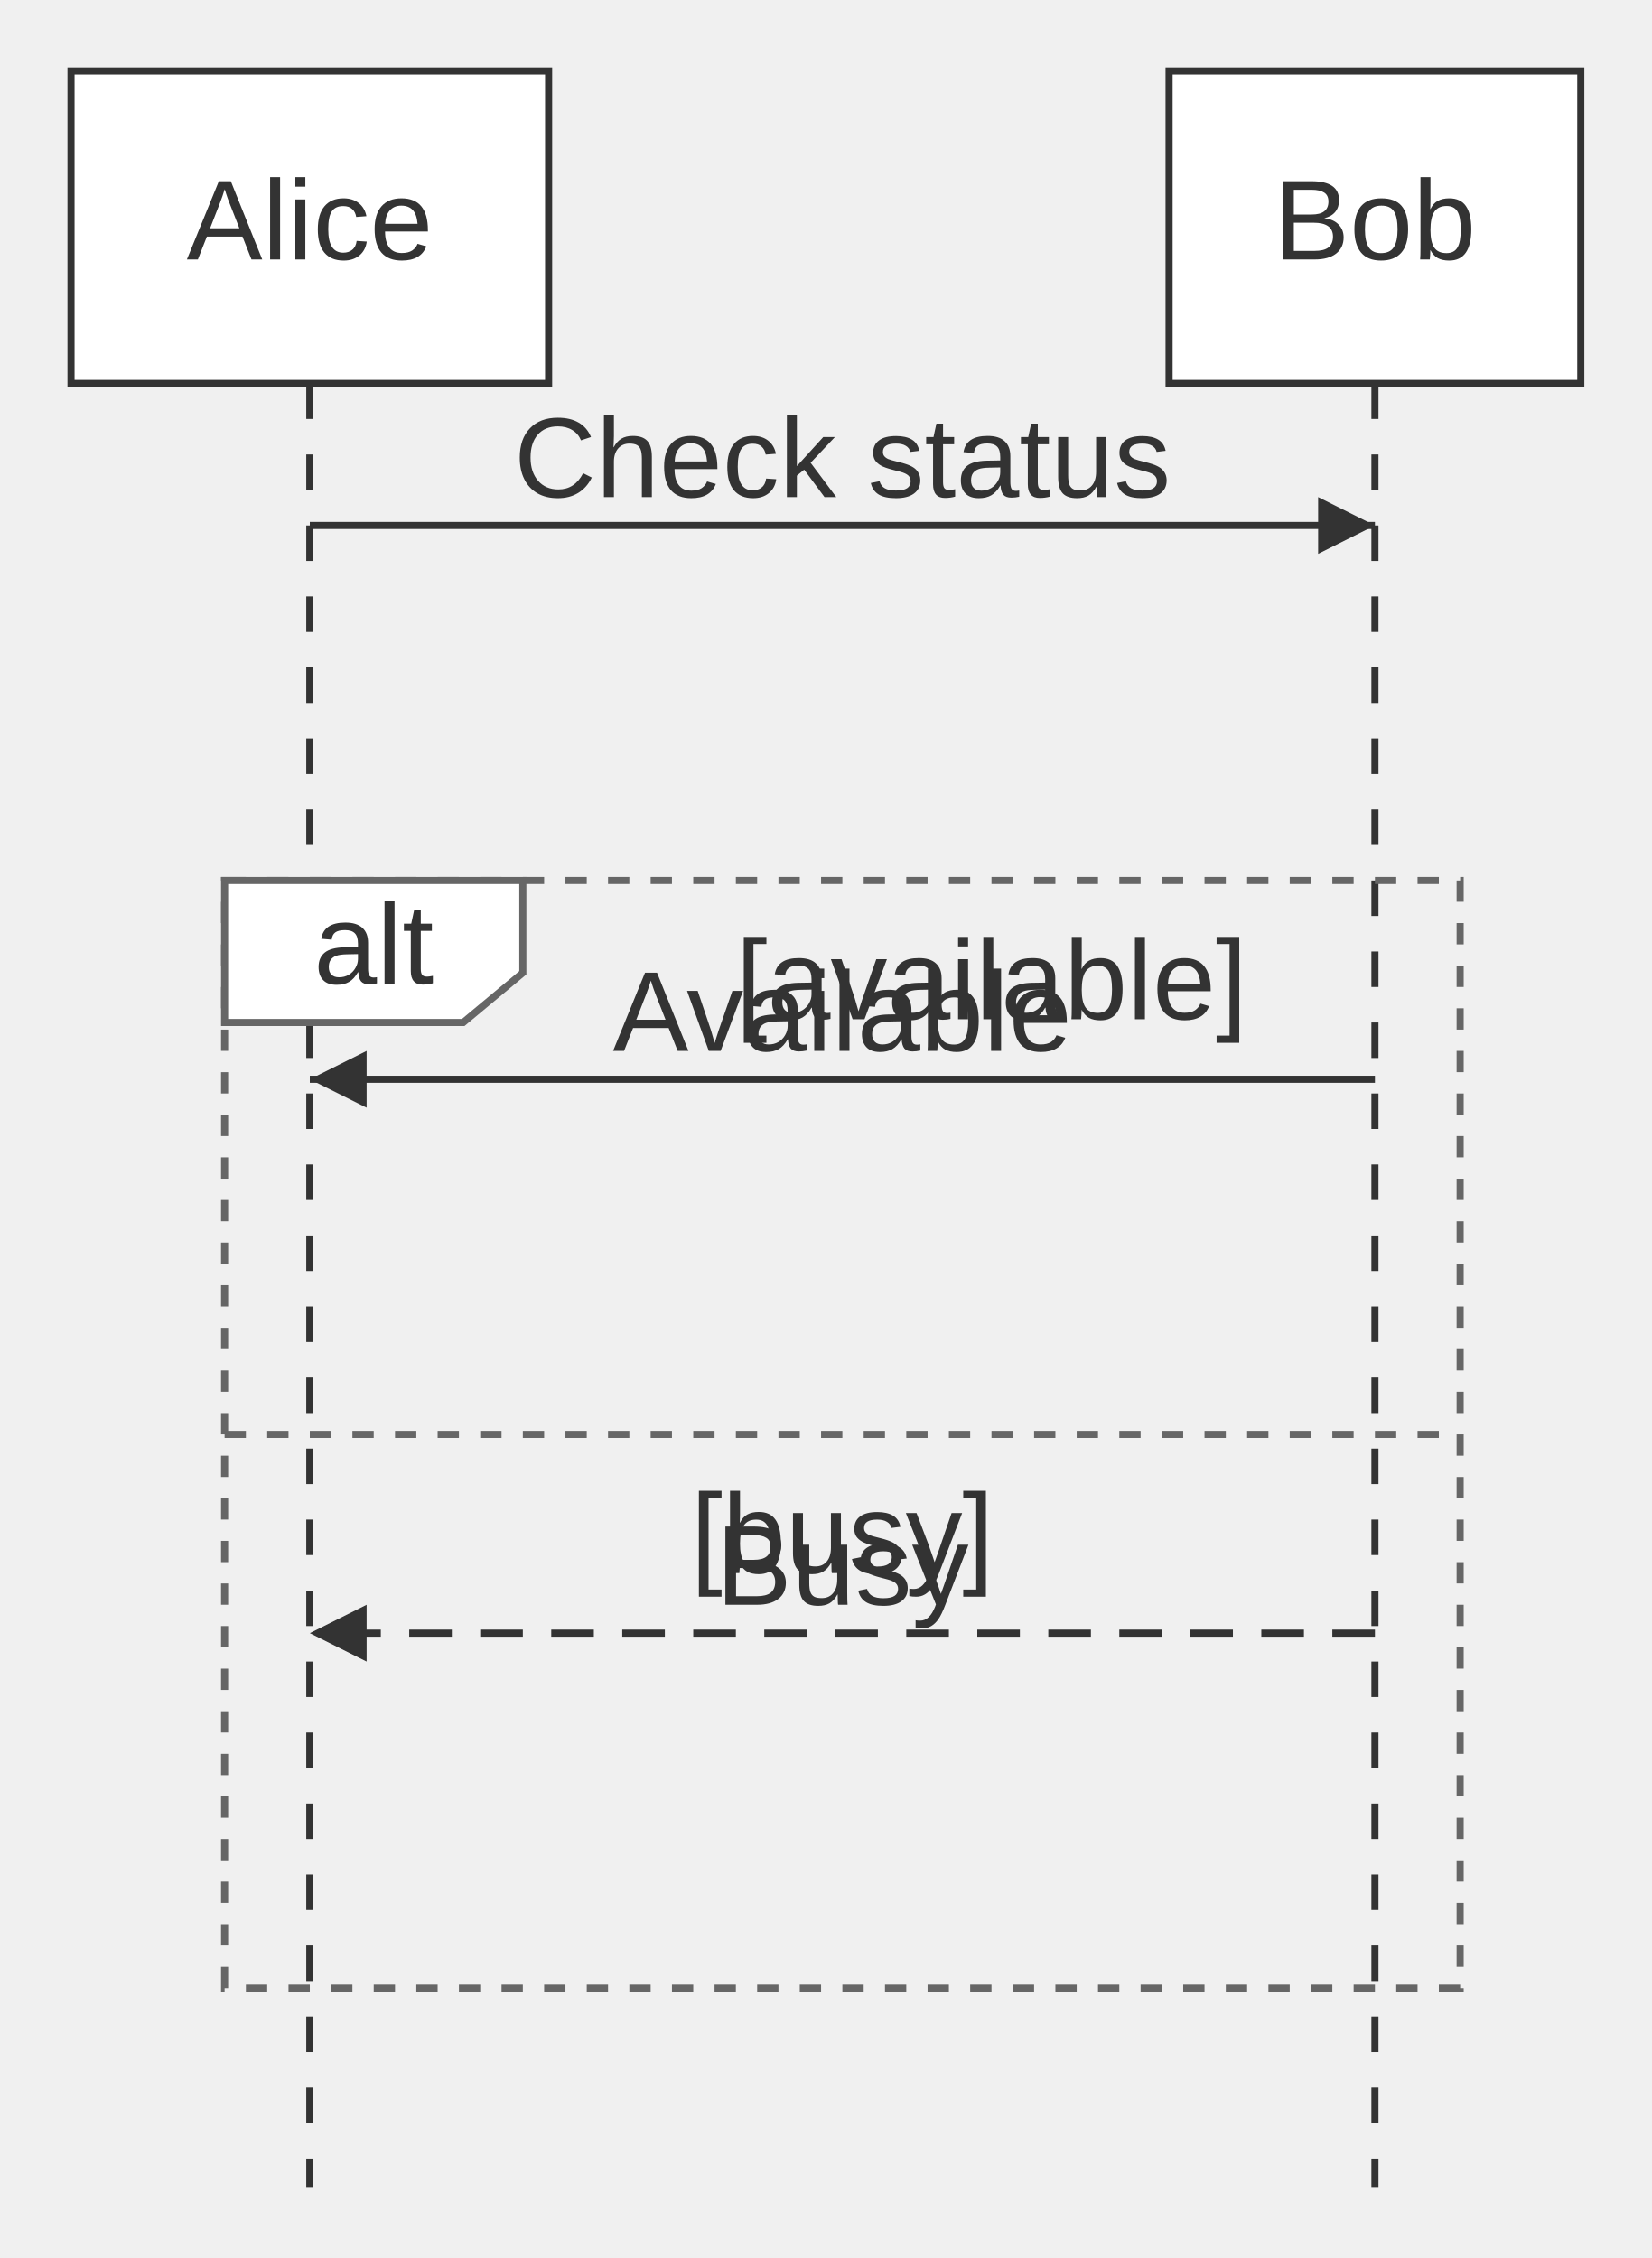
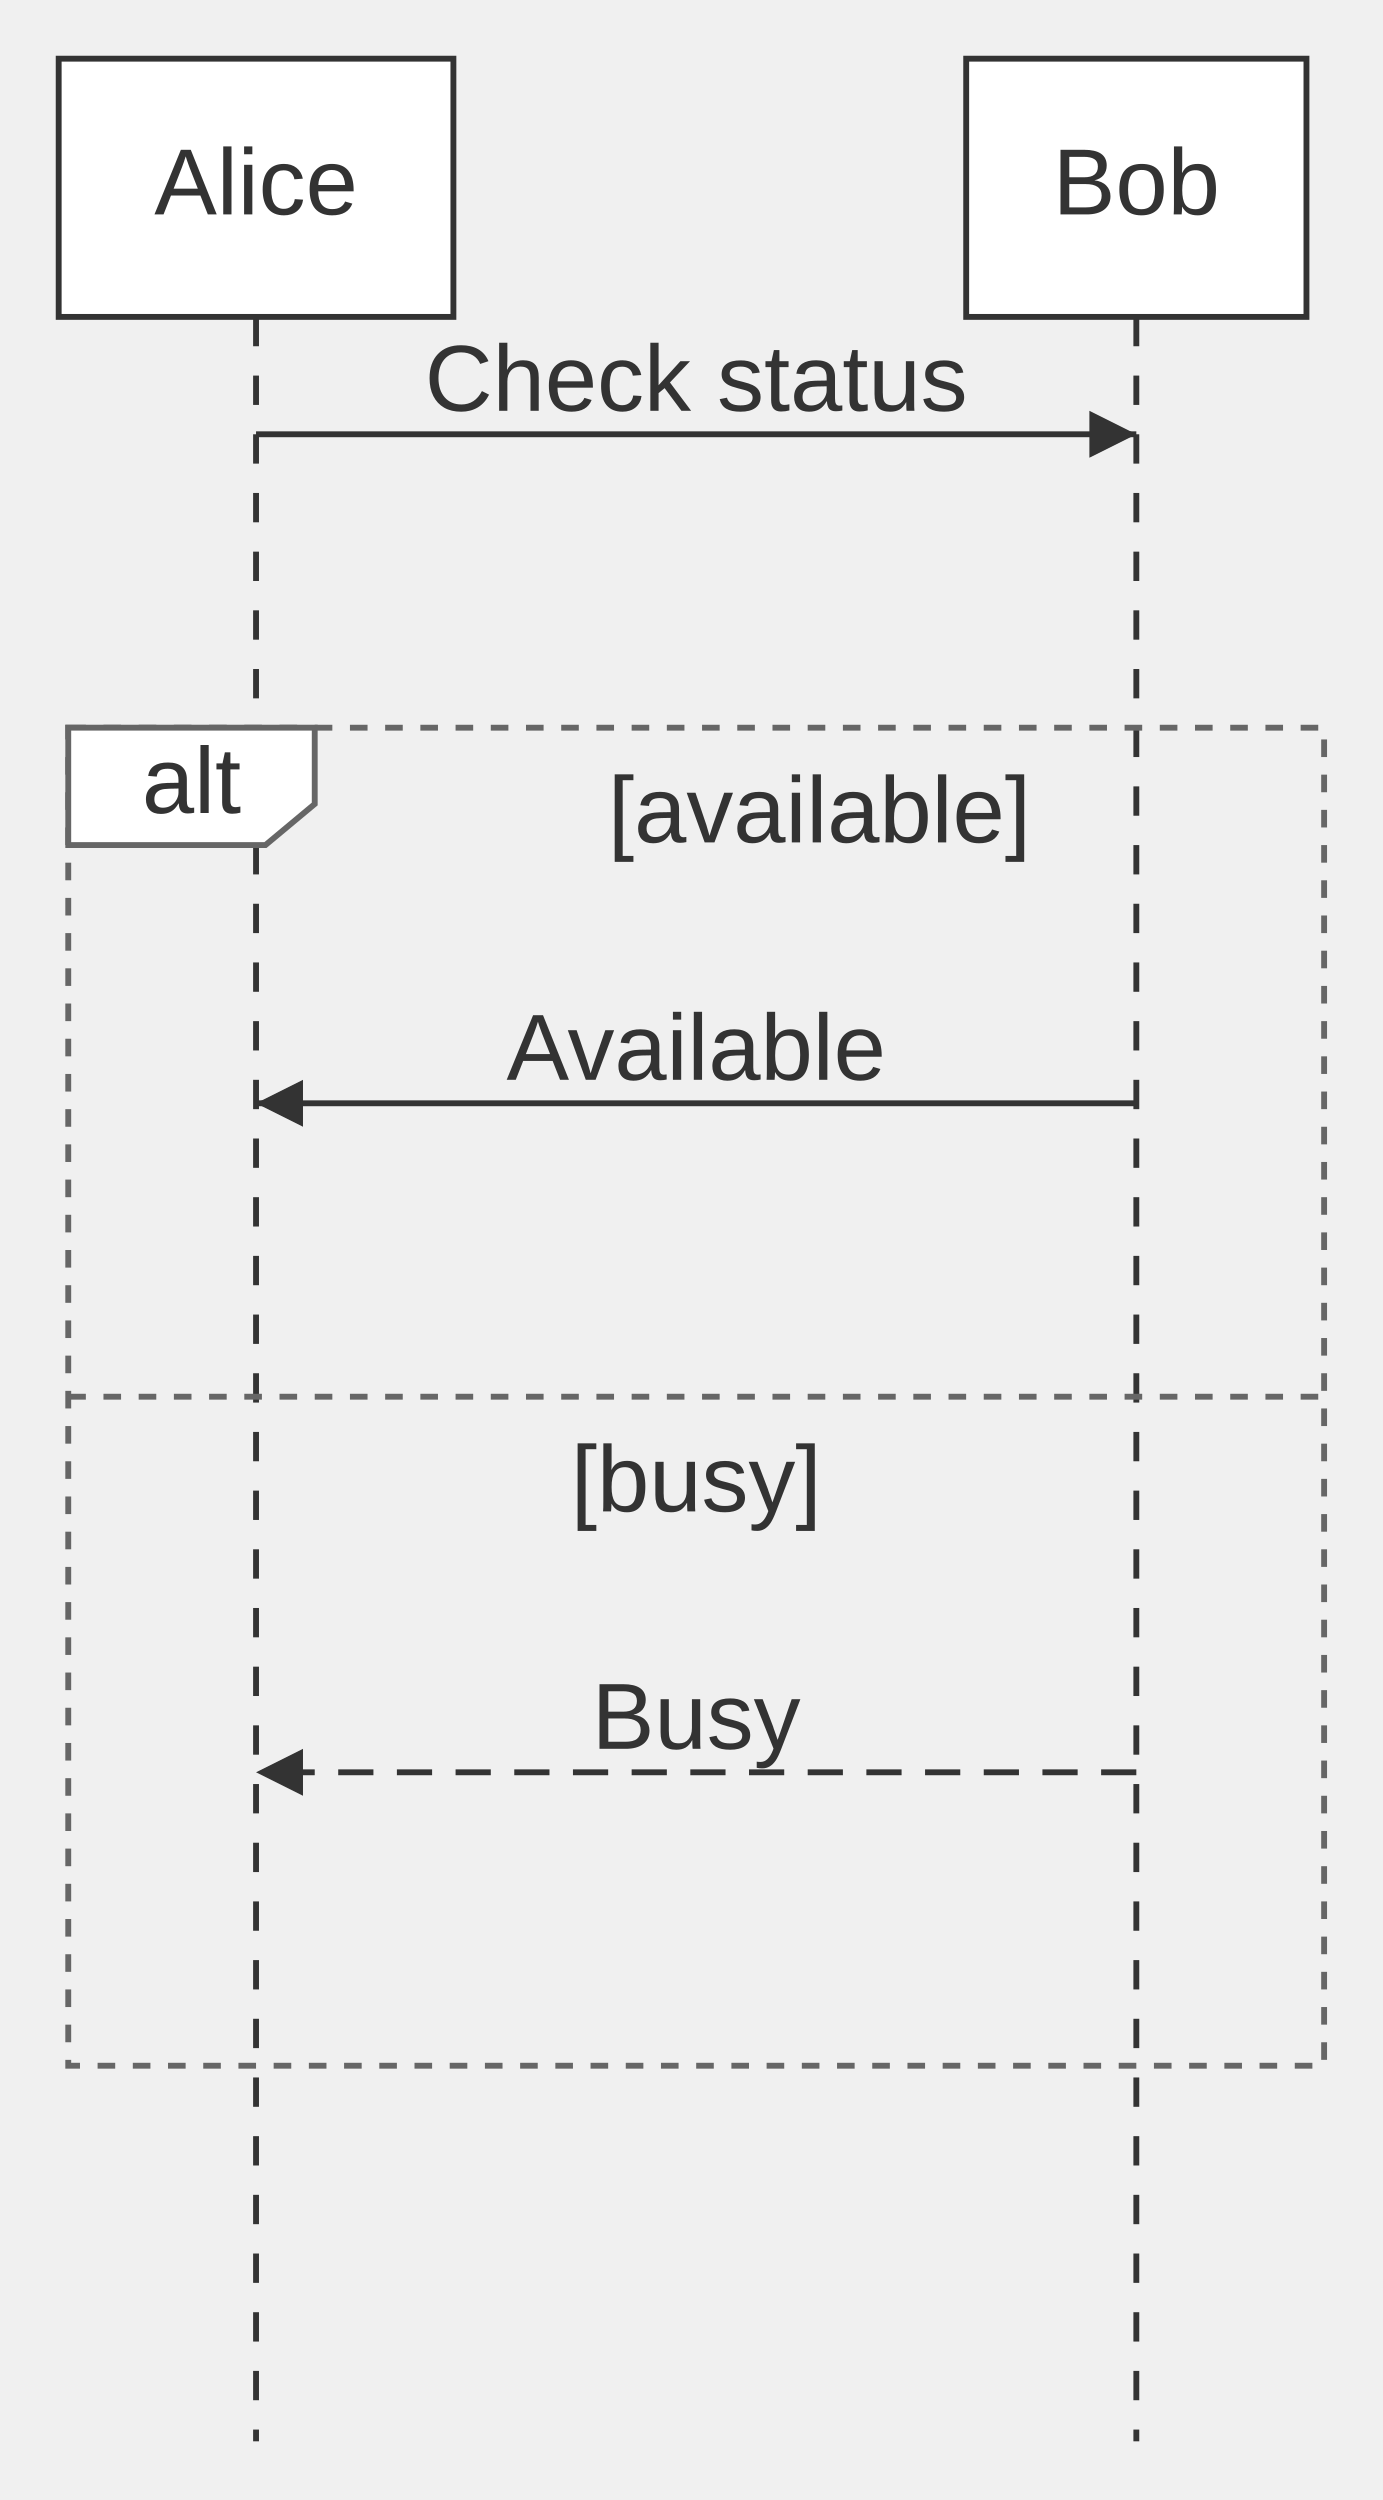
- <svg xmlns="http://www.w3.org/2000/svg" width="100%" viewBox="0 0 232.62 318.00" style="max-width: 232.62px; background-color: transparent;" font-family="&quot;trebuchet ms&quot;, verdana, arial, sans-serif" font-size="16.00">
+ <svg xmlns="http://www.w3.org/2000/svg" width="100%" viewBox="0 0 235.63 426.00" style="max-width: 235.63px; background-color: transparent;" font-family="&quot;trebuchet ms&quot;, verdana, arial, sans-serif" font-size="16.00">
  <defs>
    <marker id="seq-arrowhead" viewBox="0 0 10 10" refX="10" refY="5" markerWidth="8" markerHeight="8" orient="auto-start-reverse" markerUnits="userSpaceOnUse">
      <path d="M 0 0 L 10 5 L 0 10 z" fill="#333" />
    </marker>
    <marker id="seq-open-arrowhead" viewBox="0 0 10 10" refX="10" refY="5" markerWidth="8" markerHeight="8" orient="auto-start-reverse" markerUnits="userSpaceOnUse">
      <polygon points="0,0 10,5 0,10" fill="white" stroke="#333" stroke-width="1" />
    </marker>
    <marker id="seq-crosshead" viewBox="0 0 11 11" refX="11" refY="5.5" markerWidth="11" markerHeight="11" orient="auto-start-reverse" markerUnits="userSpaceOnUse">
      <path d="M 1,1 l 9,9 M 10,1 l -9,9" stroke="#333" stroke-width="2" />
    </marker>
    <marker id="seq-async-arrowhead" viewBox="0 0 10 10" refX="10" refY="5" markerWidth="8" markerHeight="8" orient="auto-start-reverse" markerUnits="userSpaceOnUse">
      <path d="M 0 0 L 10 5 L 0 10" fill="none" stroke="#333" stroke-width="1.5" />
    </marker>
  </defs>
  <g class="lifelines">
-     <line x1="43.63" y1="54.00" x2="43.63" y2="308.00" stroke="#333" stroke-width="1" stroke-dasharray="5,5" />
-     <line x1="193.63" y1="54.00" x2="193.63" y2="308.00" stroke="#333" stroke-width="1" stroke-dasharray="5,5" />
+     <line x1="43.63" y1="54.00" x2="43.63" y2="416.00" stroke="#333" stroke-width="1" stroke-dasharray="5,5" />
+     <line x1="193.63" y1="54.00" x2="193.63" y2="416.00" stroke="#333" stroke-width="1" stroke-dasharray="5,5" />
  </g>
  <g class="blocks">
-     <rect x="31.63" y="124.00" width="174.00" height="156.00" fill="none" stroke="#666" stroke-width="1" stroke-dasharray="3,3" />
-     <polygon points="31.63,124.00 73.63,124.00 73.63,137.00 65.23,144.00 31.63,144.00" fill="white" stroke="#666" stroke-width="1" />
-     <text x="52.63" y="134.00" text-anchor="middle" dominant-baseline="middle" fill="#333">alt</text>
+     <rect x="11.63" y="124.00" width="214.00" height="228.00" fill="none" stroke="#666" stroke-width="1" stroke-dasharray="3,3" />
+     <polygon points="11.63,124.00 53.63,124.00 53.63,137.00 45.23,144.00 11.63,144.00" fill="white" stroke="#666" stroke-width="1" />
+     <text x="32.63" y="134.00" text-anchor="middle" dominant-baseline="middle" fill="#333">alt</text>
    <text x="139.63" y="139.00" text-anchor="middle" dominant-baseline="middle" fill="#333">[available]</text>
-     <line x1="31.63" y1="202.00" x2="205.63" y2="202.00" stroke="#666" stroke-width="1" stroke-dasharray="3,3" />
-     <text x="118.63" y="217.00" text-anchor="middle" dominant-baseline="middle" fill="#333">[busy]</text>
+     <line x1="11.63" y1="238.00" x2="225.63" y2="238.00" stroke="#666" stroke-width="1" stroke-dasharray="3,3" />
+     <text x="118.63" y="253.00" text-anchor="middle" dominant-baseline="middle" fill="#333">[busy]</text>
  </g>
  <g class="participants">
    <rect x="10.00" y="10.00" width="67.26" height="44.00" fill="white" stroke="#333" stroke-width="1" />
    <text x="43.63" y="32.00" text-anchor="middle" dominant-baseline="middle" fill="#333">Alice</text>
    <rect x="164.64" y="10.00" width="57.98" height="44.00" fill="white" stroke="#333" stroke-width="1" />
    <text x="193.63" y="32.00" text-anchor="middle" dominant-baseline="middle" fill="#333">Bob</text>
  </g>
  <g class="events">
    <line x1="43.63" y1="74.00" x2="193.63" y2="74.00" stroke="#333" stroke-width="1" marker-end="url(#seq-arrowhead)" />
    <text x="118.63" y="70.00" text-anchor="middle" dominant-baseline="auto" fill="#333">Check status</text>
-     <line x1="193.63" y1="152.00" x2="43.63" y2="152.00" stroke="#333" stroke-width="1" marker-end="url(#seq-arrowhead)" />
-     <text x="118.63" y="148.00" text-anchor="middle" dominant-baseline="auto" fill="#333">Available</text>
-     <line x1="193.63" y1="230.00" x2="43.63" y2="230.00" stroke="#333" stroke-width="1" stroke-dasharray="6,4" marker-end="url(#seq-arrowhead)" />
-     <text x="118.63" y="226.00" text-anchor="middle" dominant-baseline="auto" fill="#333">Busy</text>
+     <line x1="193.63" y1="188.00" x2="43.63" y2="188.00" stroke="#333" stroke-width="1" marker-end="url(#seq-arrowhead)" />
+     <text x="118.63" y="184.00" text-anchor="middle" dominant-baseline="auto" fill="#333">Available</text>
+     <line x1="193.63" y1="302.00" x2="43.63" y2="302.00" stroke="#333" stroke-width="1" stroke-dasharray="6,4" marker-end="url(#seq-arrowhead)" />
+     <text x="118.63" y="298.00" text-anchor="middle" dominant-baseline="auto" fill="#333">Busy</text>
  </g>
</svg>
